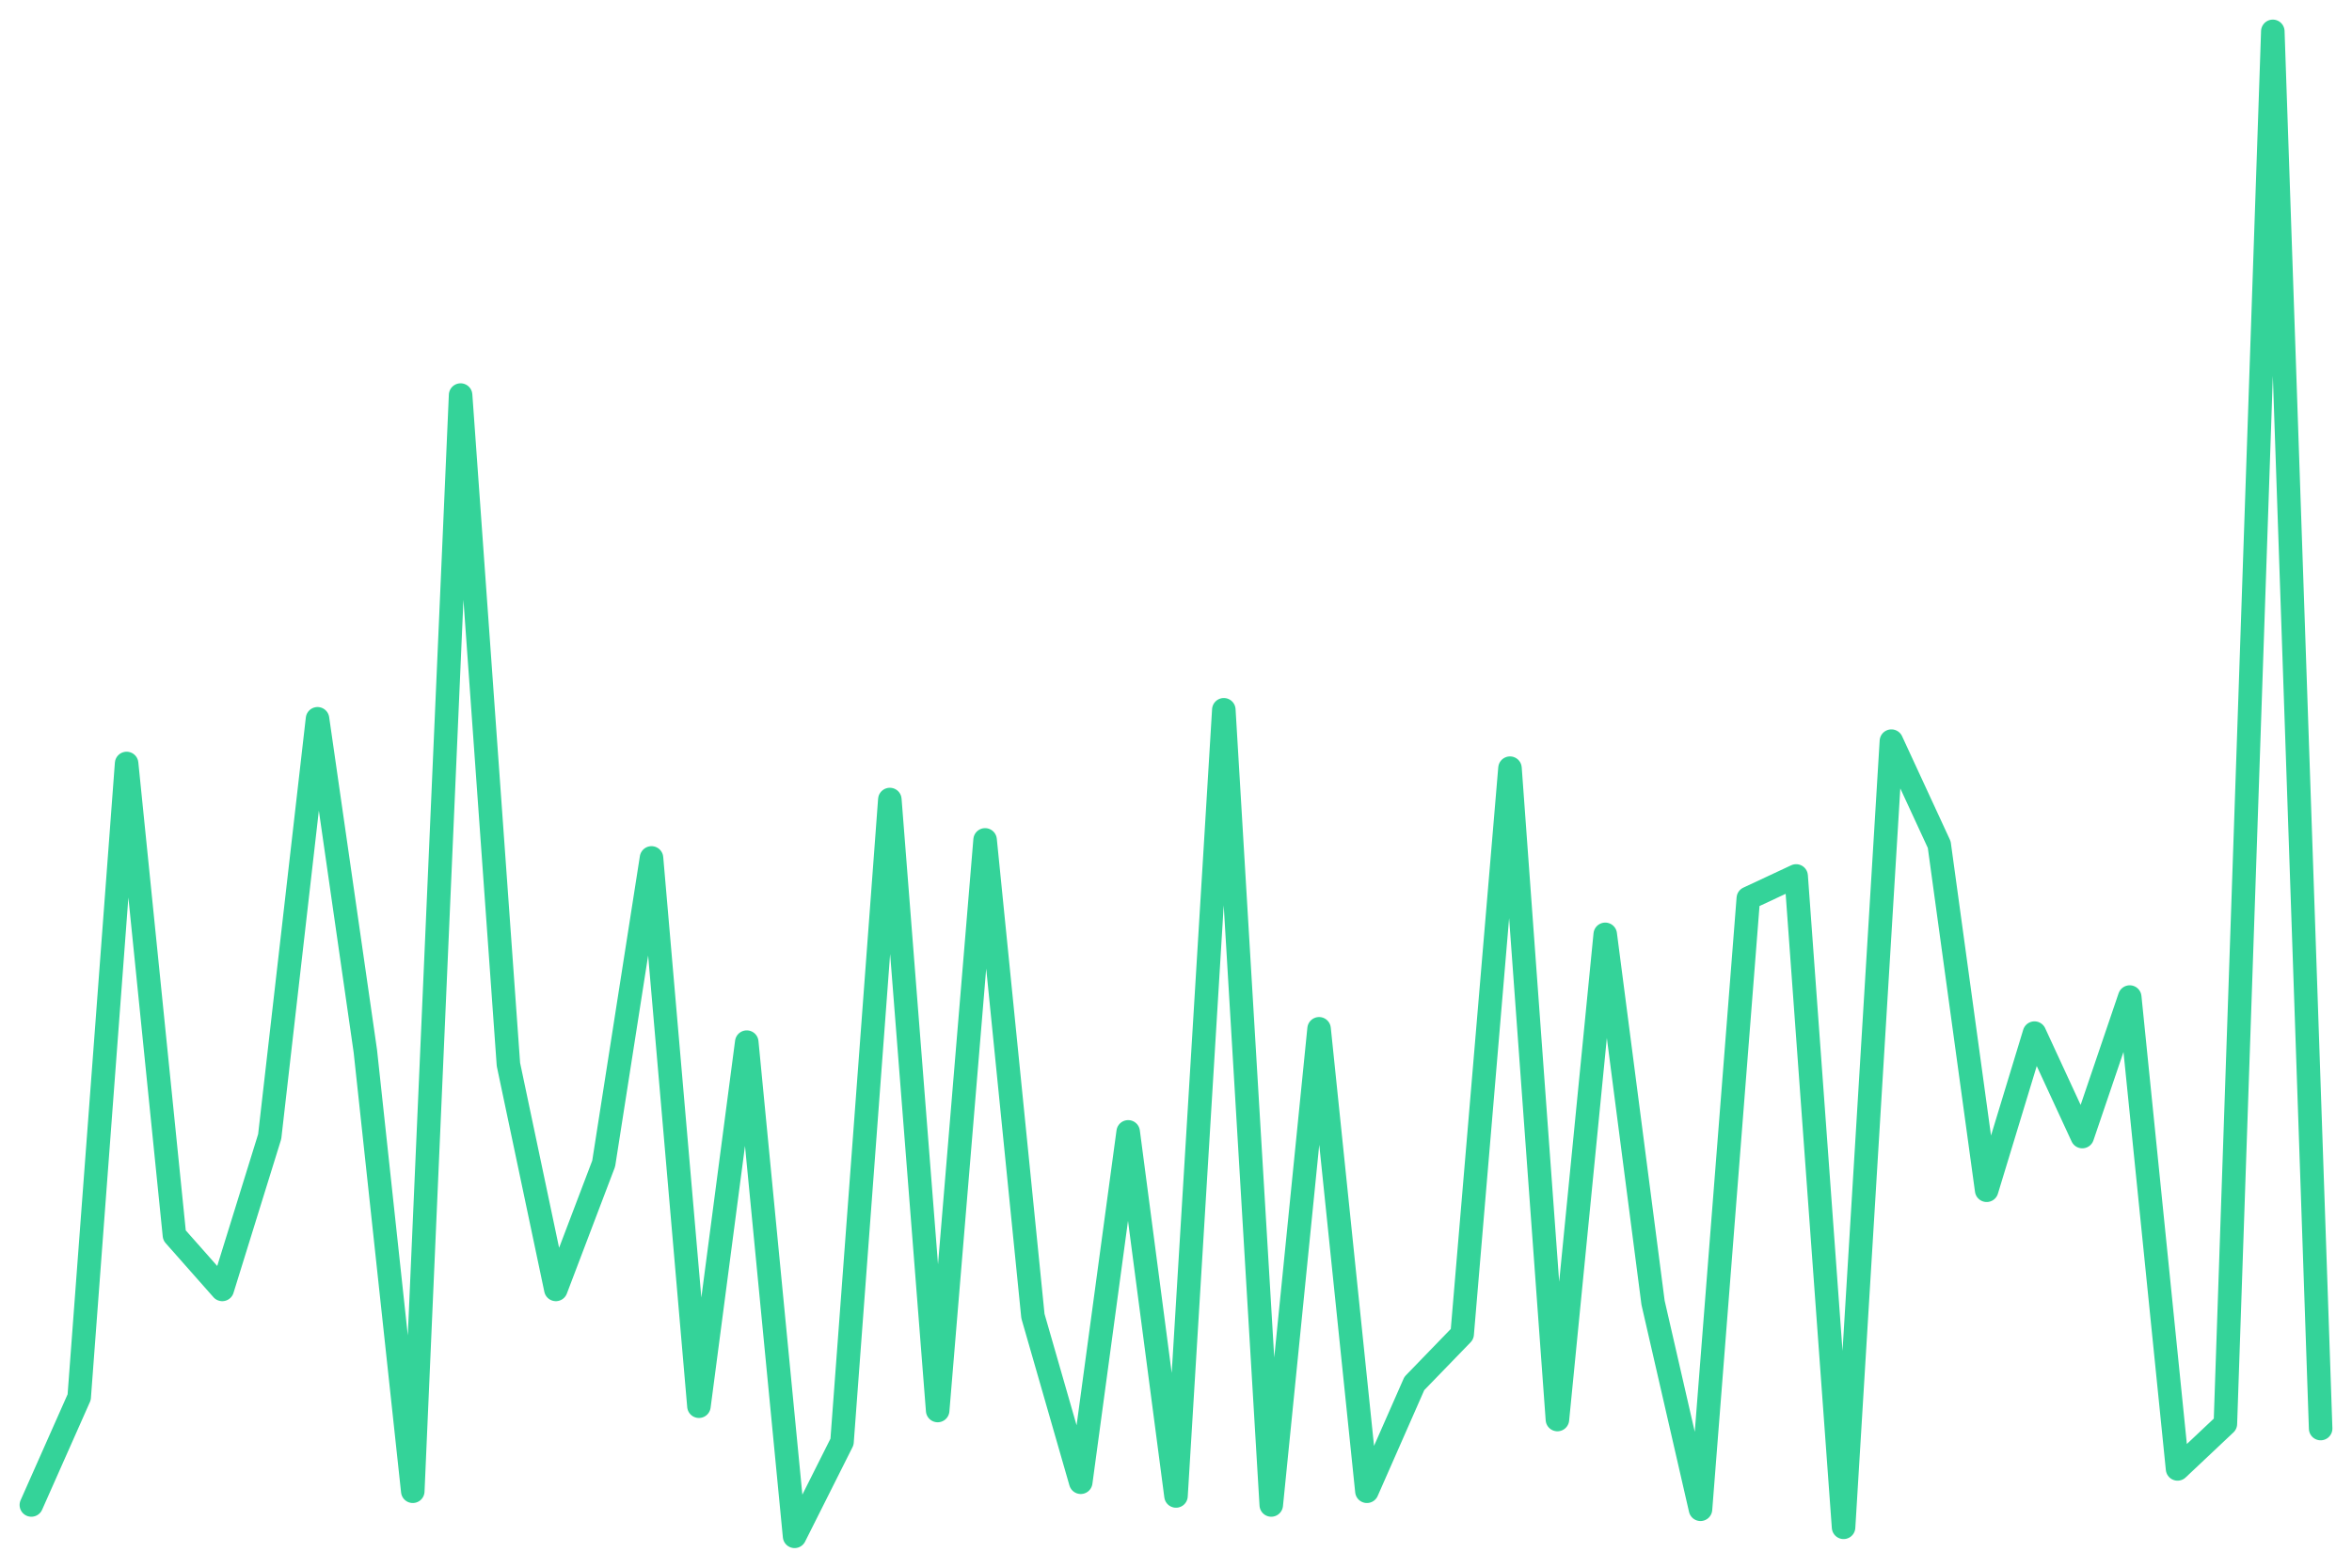
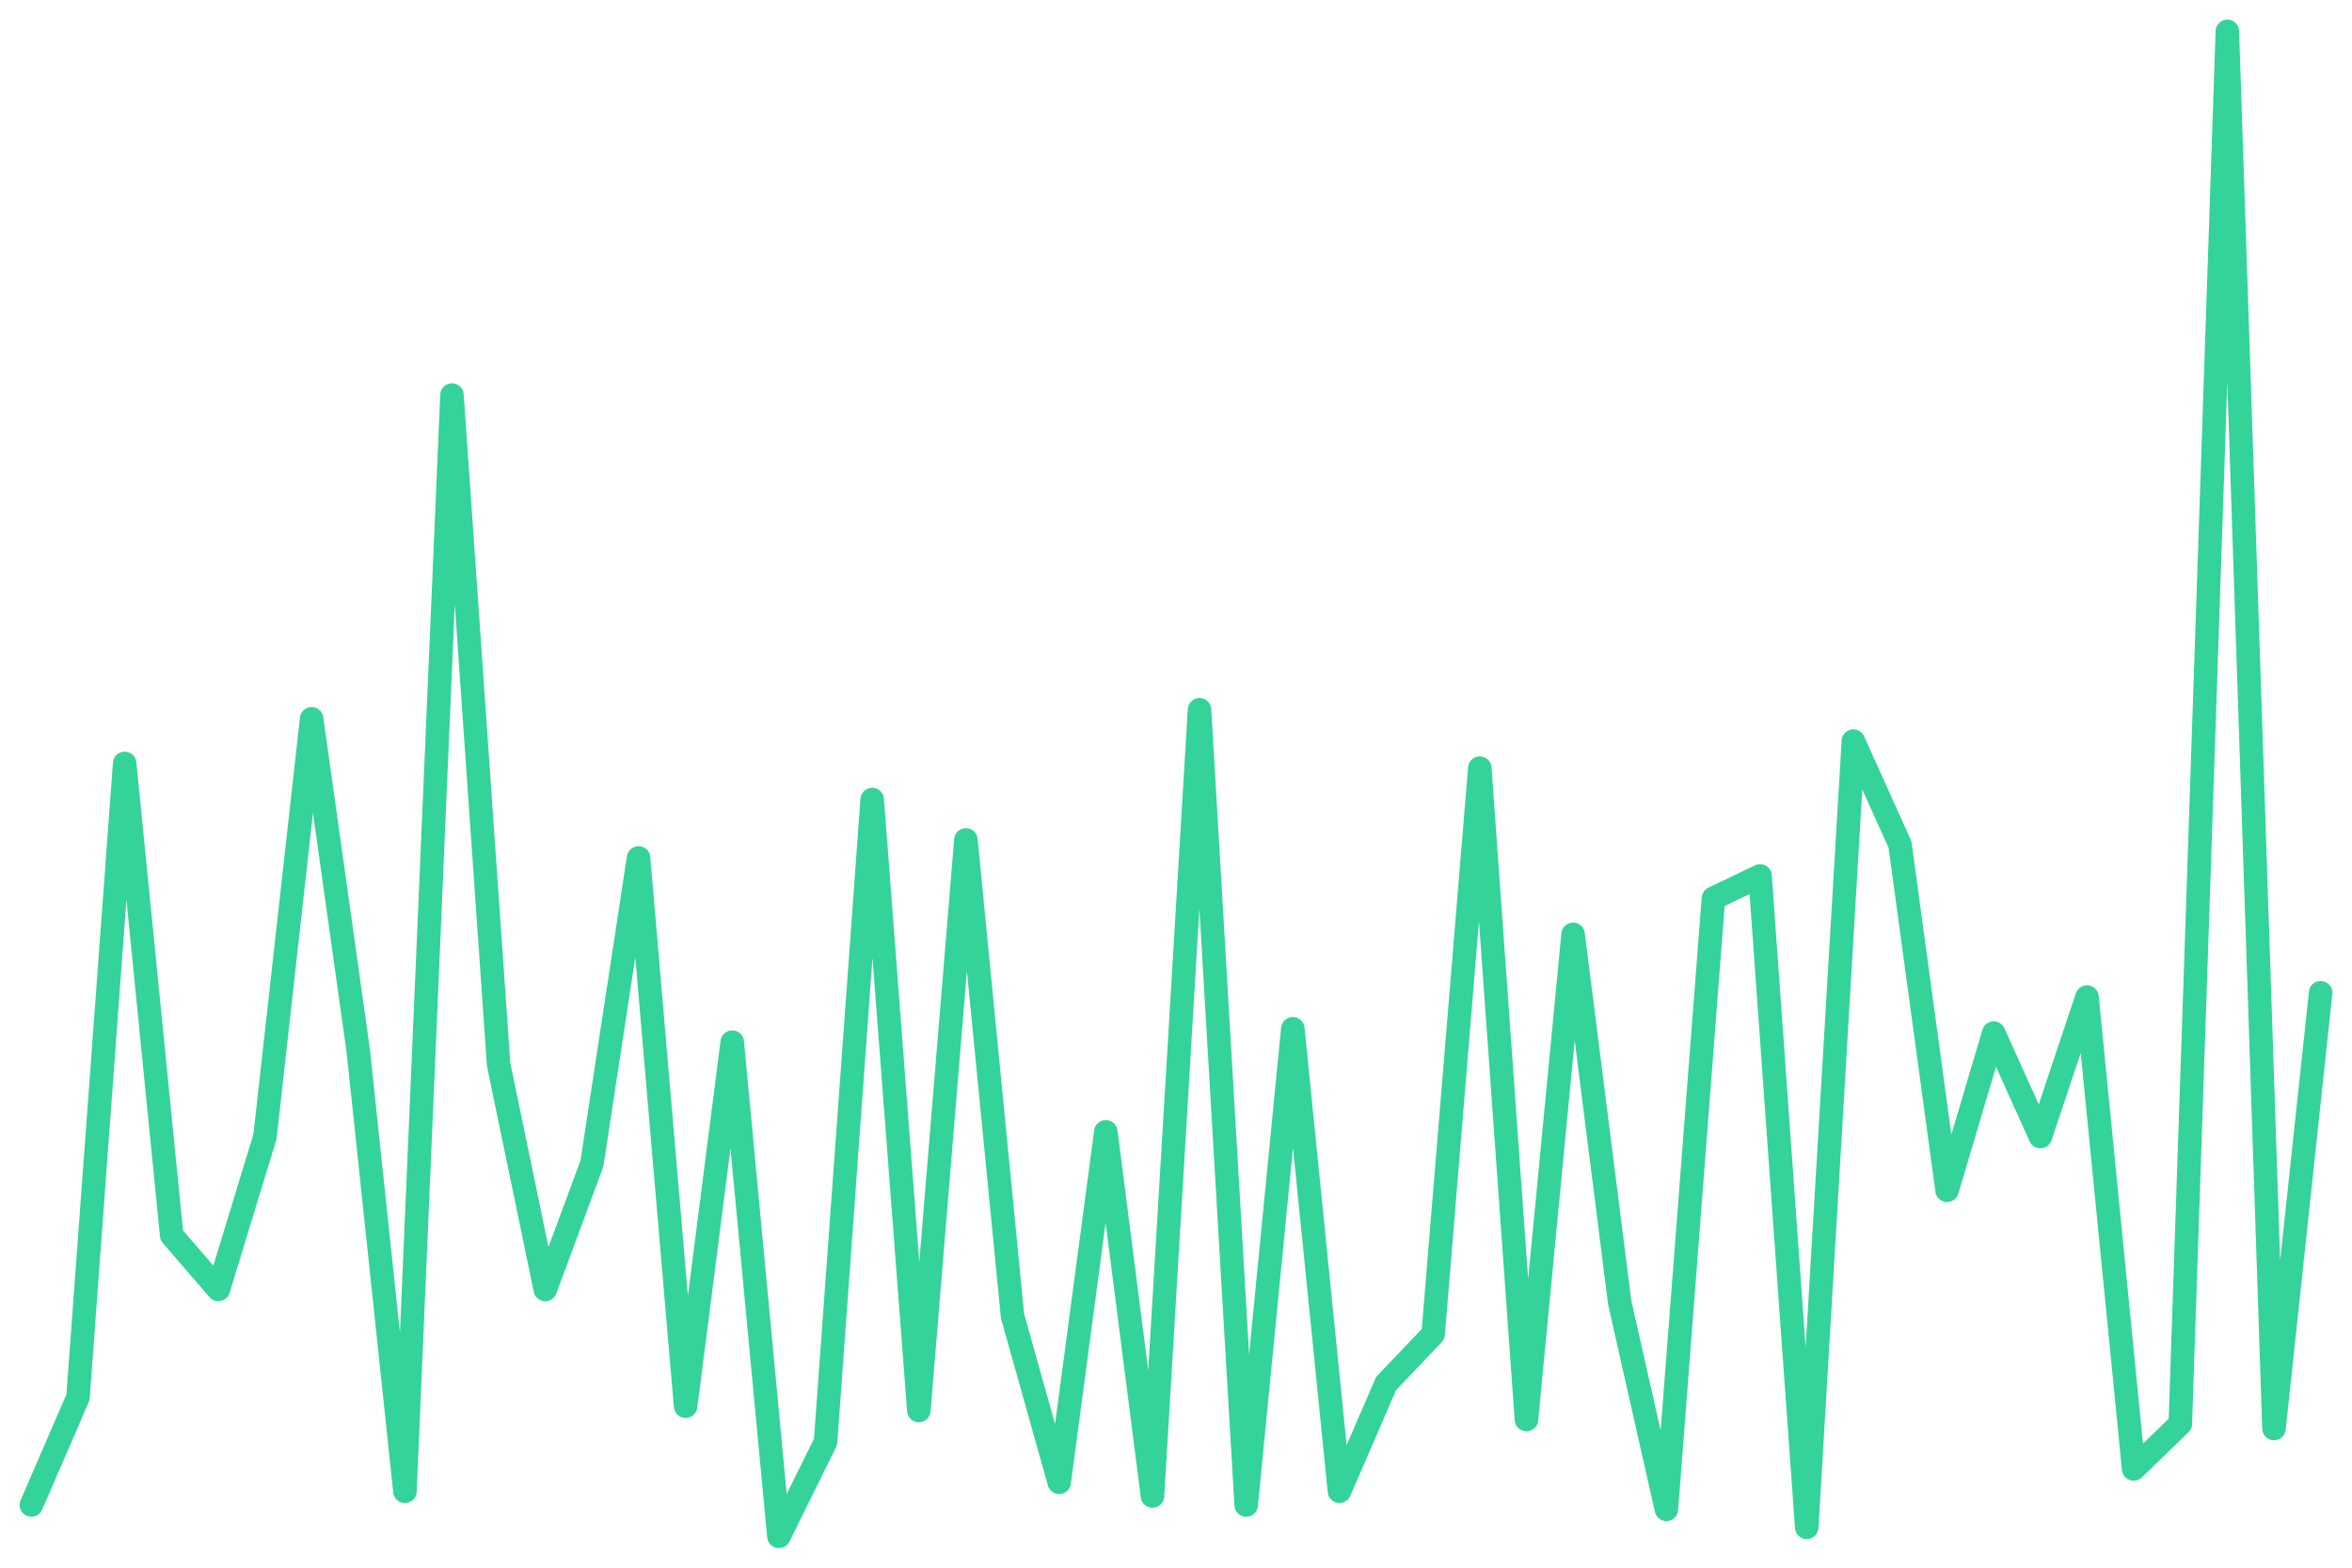
<svg xmlns="http://www.w3.org/2000/svg" viewBox="0 0 600 400" width="600" height="400">
-   <polyline fill="none" stroke="#34d399" stroke-width="6" stroke-linejoin="round" stroke-linecap="round" points="8.0,384.0 20.2,356.5 32.3,194.8 44.5,315.2 56.7,329.0 68.8,290.0 81.0,183.4 93.2,268.2 105.3,380.5 117.5,100.8 129.7,271.6 141.8,329.0 154.0,296.9 166.2,218.9 178.3,358.8 190.5,265.9 202.7,392.0 214.8,367.9 227.0,204.0 239.2,359.9 251.3,214.3 263.5,335.8 275.7,378.2 287.8,288.8 300.0,381.7 312.2,181.1 324.3,384.0 336.5,262.5 348.7,380.5 360.8,353.0 373.0,340.4 385.2,196.0 397.3,362.2 409.5,238.4 421.7,332.4 433.8,385.1 446.0,229.2 458.2,223.5 470.3,389.7 482.5,189.1 494.7,215.5 506.8,303.7 519.0,263.6 531.2,290.0 543.3,254.4 555.5,374.8 567.7,363.3 579.8,8.0 592.0,364.5" />
+   <polyline fill="none" stroke="#34d399" stroke-width="6" stroke-linejoin="round" stroke-linecap="round" points="8.0,384.0 19.9,356.5 31.8,194.8 43.8,315.2 55.7,329.0 67.6,290.0 79.5,183.4 91.4,268.2 103.3,380.5 115.3,100.8 127.2,271.6 139.1,329.0 151.0,296.9 162.9,218.9 174.9,358.8 186.8,265.9 198.7,392.0 210.6,367.9 222.5,204.0 234.4,359.9 246.4,214.3 258.3,335.8 270.2,378.2 282.1,288.8 294.0,381.7 306.0,181.1 317.9,384.0 329.8,262.5 341.7,380.5 353.6,353.0 365.6,340.4 377.5,196.0 389.4,362.2 401.3,238.4 413.2,332.4 425.1,385.1 437.1,229.2 449.0,223.5 460.9,389.7 472.8,189.1 484.7,215.5 496.7,303.7 508.6,263.6 520.5,290.0 532.4,254.4 544.3,374.8 556.2,363.3 568.2,8.0 580.1,364.5 592.0,253.3" />
</svg>
